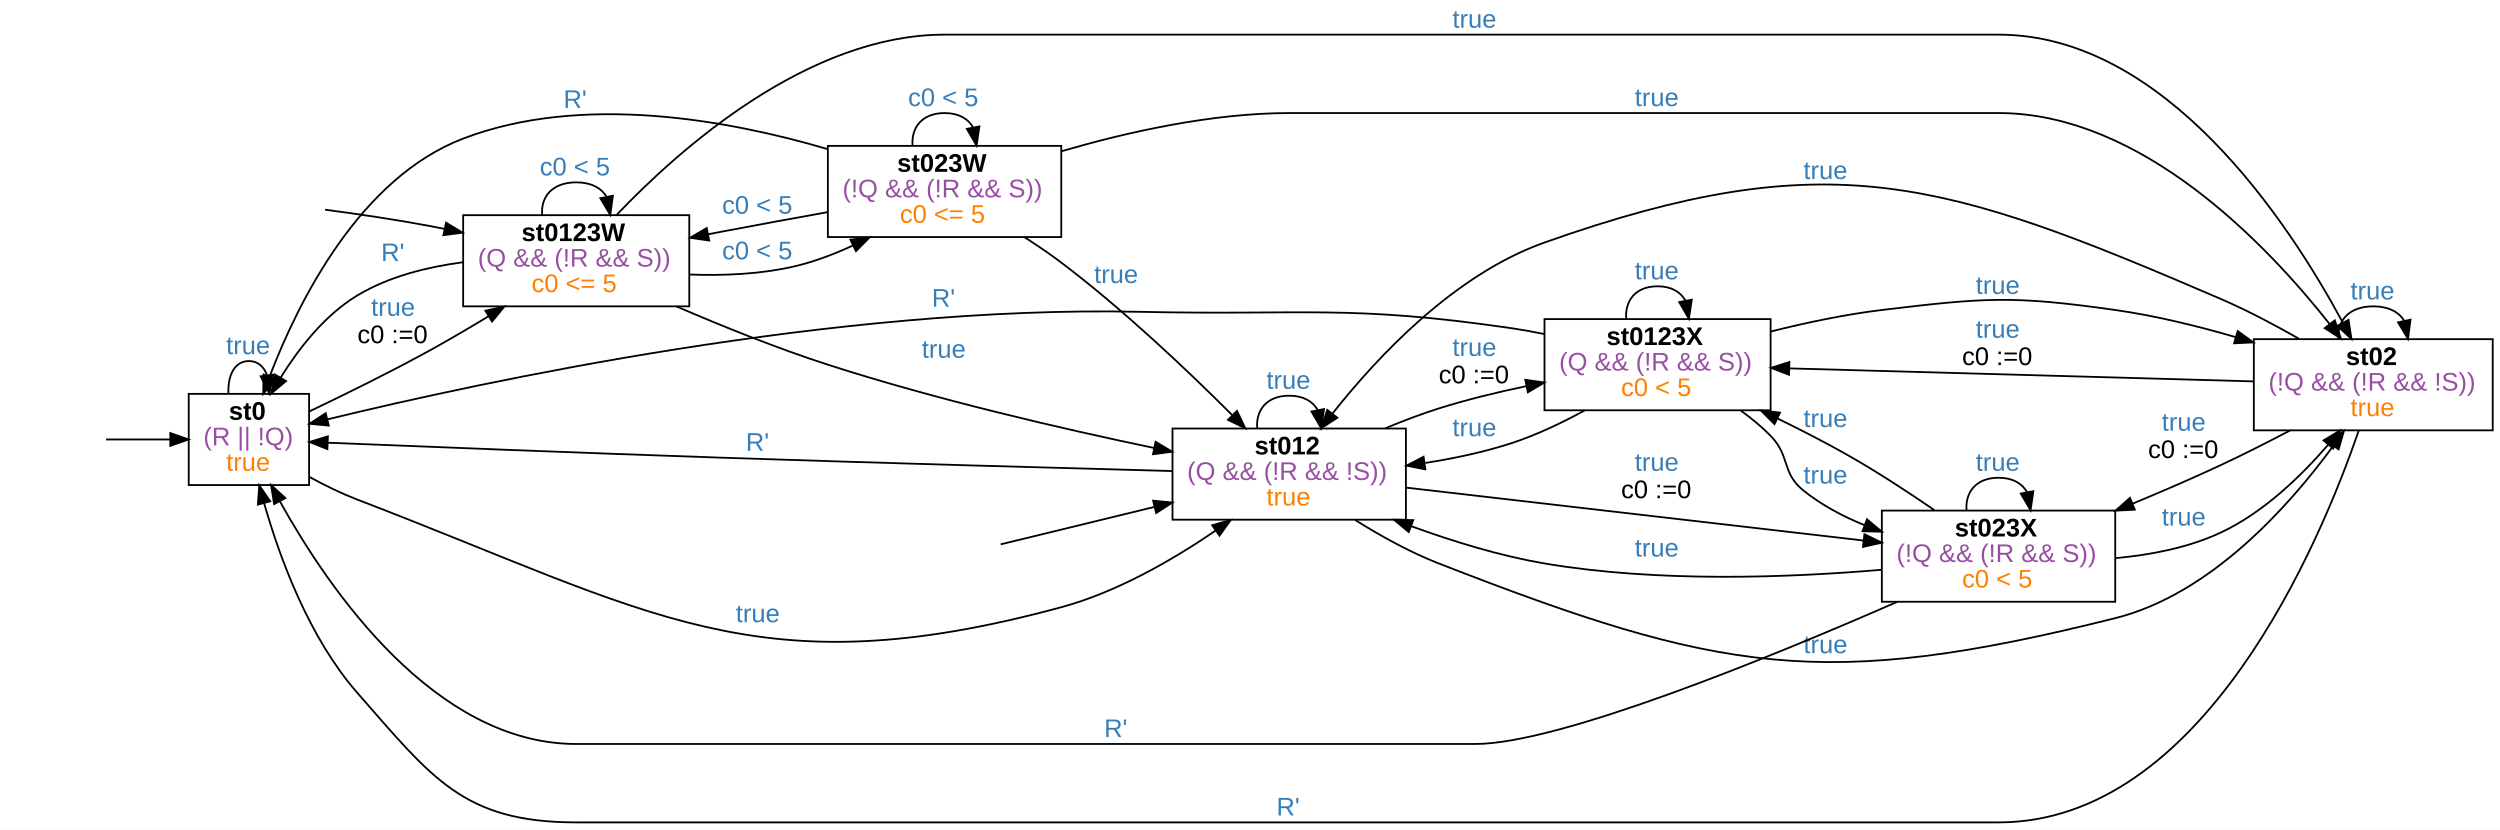
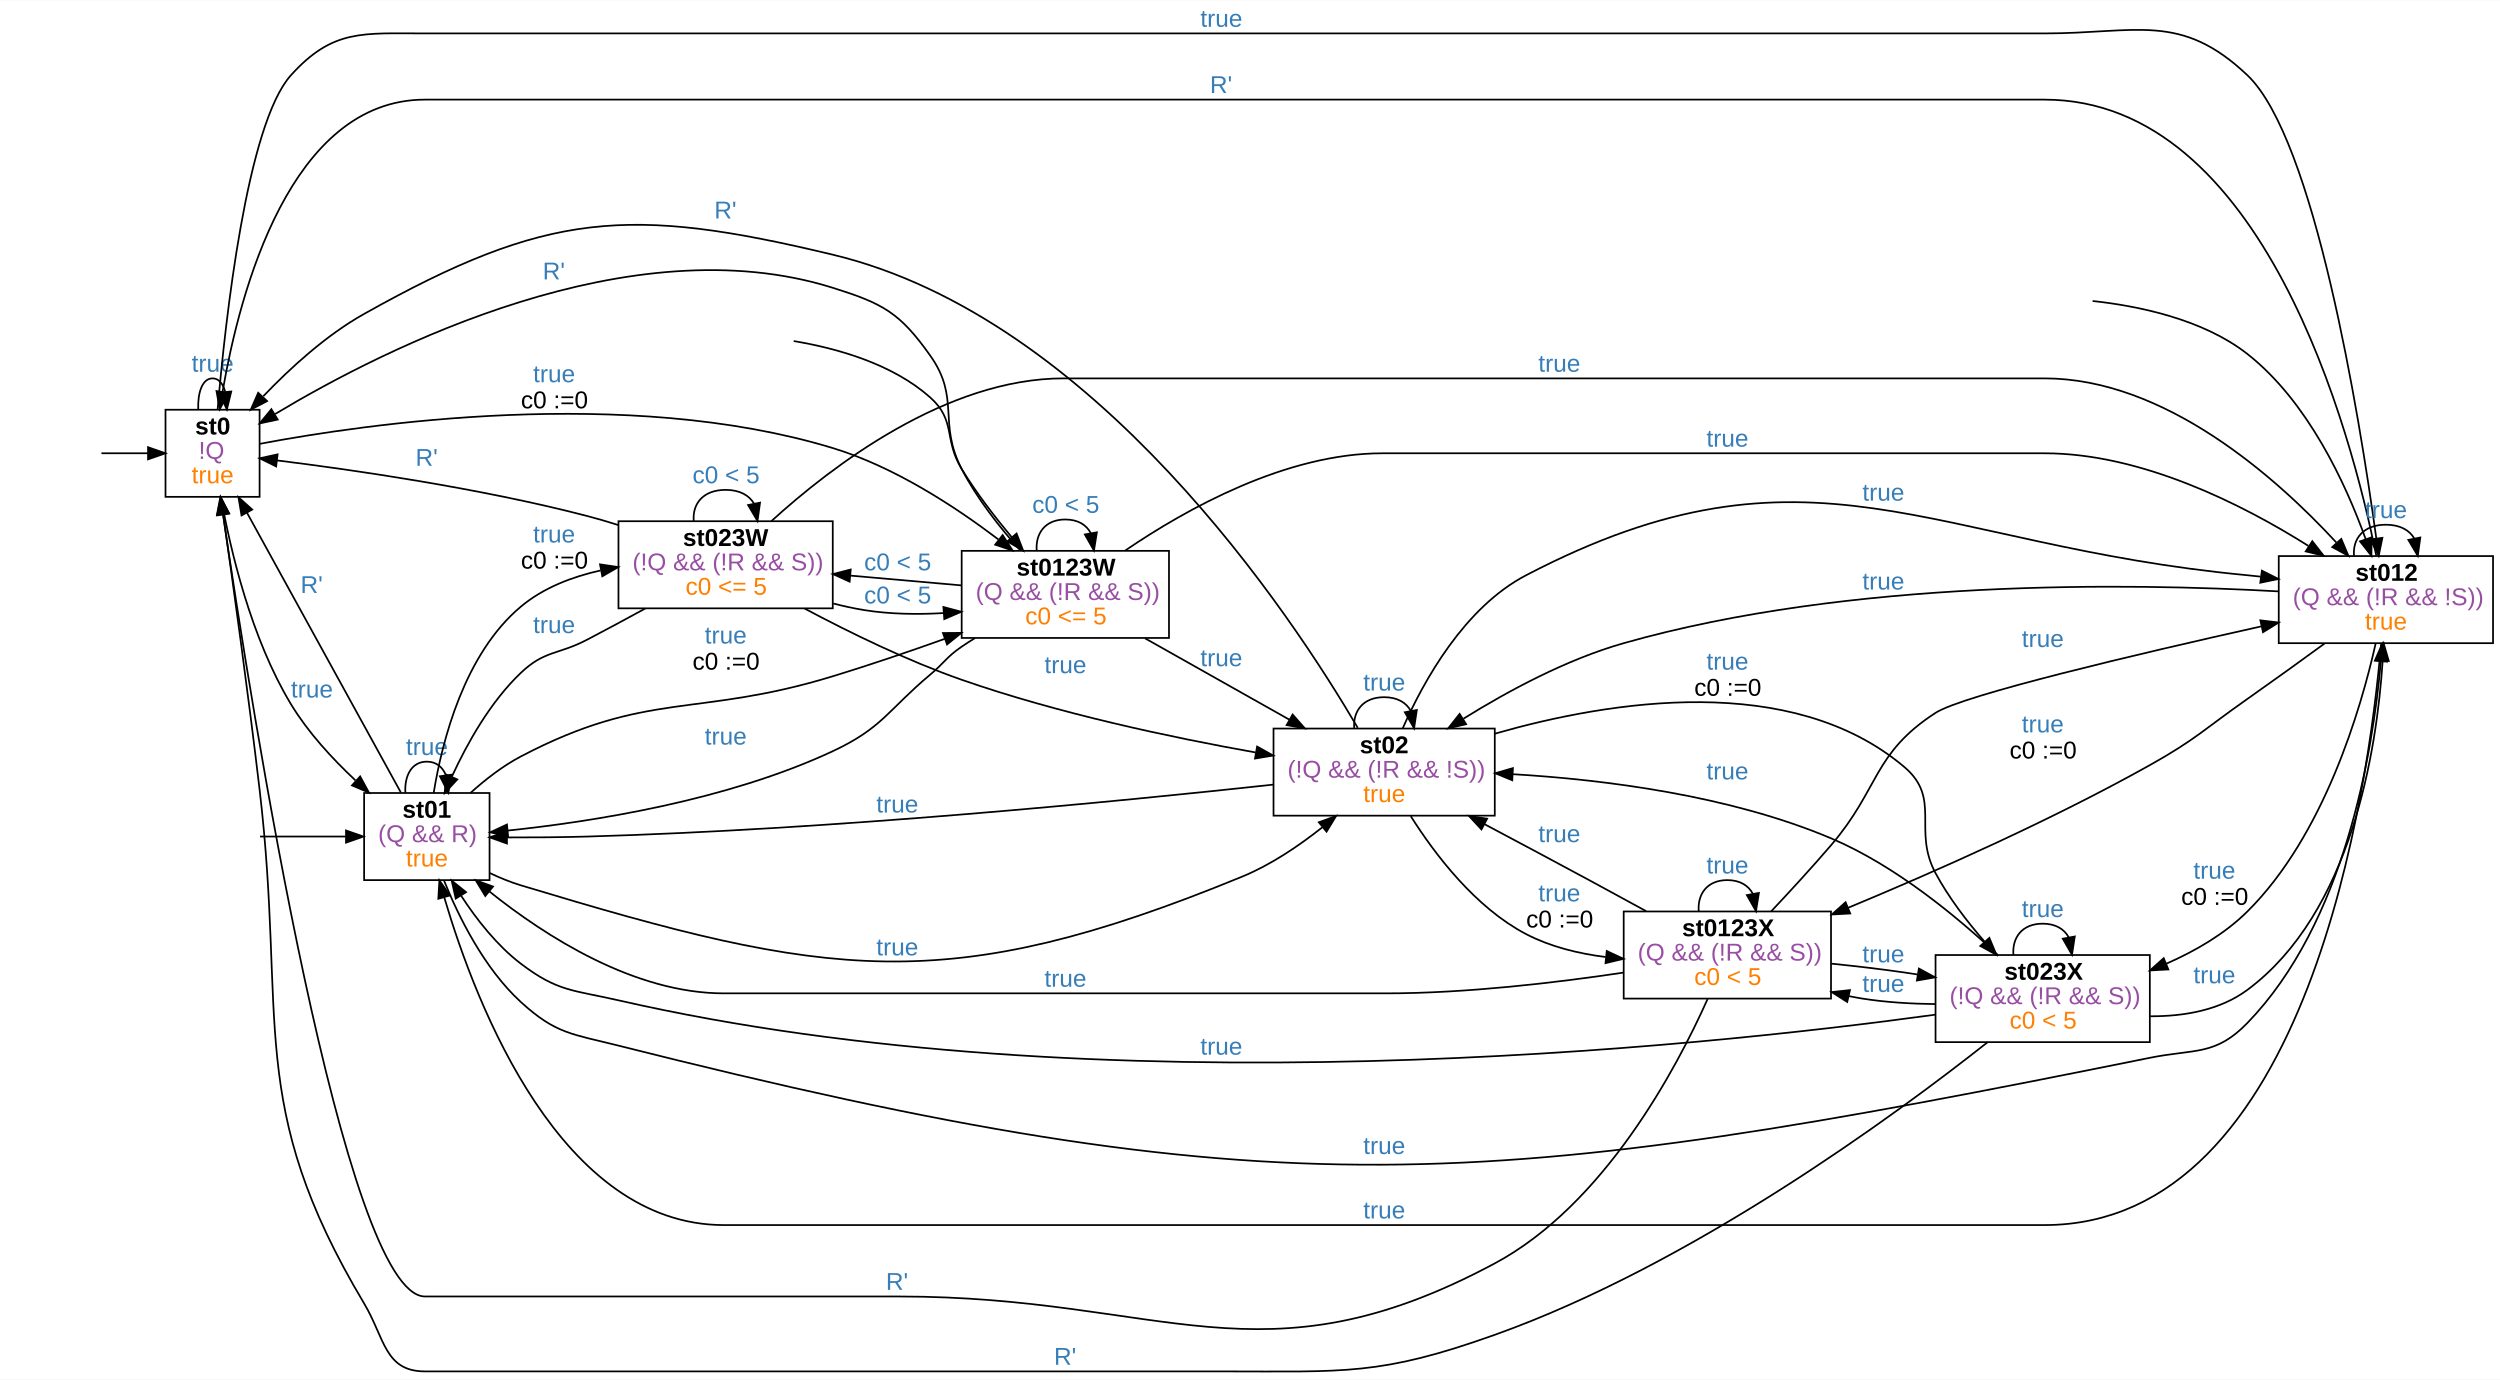
- <svg xmlns="http://www.w3.org/2000/svg" width="1371pt" height="455pt" viewBox="0.00 0.00 1371.00 455.00">
-   <g id="graph0" class="graph" transform="scale(1 1) rotate(0) translate(4 451)">
-     <polygon fill="#ffffff" stroke="transparent" points="-4,4 -4,-451 1367,-451 1367,4 -4,4" />
+ <svg xmlns="http://www.w3.org/2000/svg" width="1435pt" height="792pt" viewBox="0.00 0.00 1435.00 791.63">
+   <g id="graph0" class="graph" transform="scale(1 1) rotate(0) translate(4 787.63)">
+     <polygon fill="white" stroke="transparent" points="-4,4 -4,-787.63 1431,-787.63 1431,4 -4,4" />
    <g id="node2" class="node">
-       <polygon fill="none" stroke="#000000" points="165.5,-235 99.5,-235 99.5,-185 165.5,-185 165.5,-235" />
-       <text text-anchor="start" x="121.5" y="-220.8" font-family="arial" font-weight="bold" font-size="14.00" fill="#000000">st0</text>
-       <text text-anchor="start" x="107.5" y="-206.8" font-family="arial" font-size="14.00" fill="#984ea3">(R || !Q)</text>
-       <text text-anchor="start" x="120" y="-192.8" font-family="arial" font-size="14.00" fill="#ff7f00">true</text>
+       <polygon fill="none" stroke="black" points="145,-552.63 91,-552.63 91,-502.63 145,-502.63 145,-552.63" />
+       <text text-anchor="start" x="108" y="-538.43" font-family="arial" font-weight="bold" font-size="14.00">st0</text>
+       <text text-anchor="start" x="110" y="-524.43" font-family="arial" font-size="14.00" fill="#984ea3">!Q</text>
+       <text text-anchor="start" x="106" y="-510.43" font-family="arial" font-size="14.00" fill="#ff7f00">true</text>
    </g>
    <g id="edge1" class="edge">
-       <path fill="none" stroke="#000000" d="M54.169,-210C64.841,-210 77.356,-210 89.211,-210" />
-       <polygon fill="#000000" stroke="#000000" points="89.397,-213.5 99.397,-210 89.397,-206.5 89.397,-213.5" />
+       <path fill="none" stroke="black" d="M54.22,-527.63C62.55,-527.63 71.91,-527.63 80.82,-527.63" />
+       <polygon fill="black" stroke="black" points="80.97,-531.13 90.97,-527.63 80.97,-524.13 80.97,-531.13" />
+     </g>
+     <g id="edge5" class="edge">
+       <path fill="none" stroke="black" d="M109.78,-552.8C109.42,-562.54 112.16,-570.63 118,-570.63 121.56,-570.63 123.97,-567.62 125.22,-563.08" />
+       <polygon fill="black" stroke="black" points="128.74,-563.1 126.22,-552.8 121.77,-562.42 128.74,-563.1" />
+       <text text-anchor="start" x="106" y="-574.43" font-family="arial" font-size="14.00" fill="#377eb8">true</text>
+     </g>
+     <g id="node4" class="node">
+       <polygon fill="none" stroke="black" points="277,-332.63 205,-332.63 205,-282.63 277,-282.63 277,-332.63" />
+       <text text-anchor="start" x="227" y="-318.43" font-family="arial" font-weight="bold" font-size="14.00">st01</text>
+       <text text-anchor="start" x="213" y="-304.43" font-family="arial" font-size="14.00" fill="#984ea3">(Q &amp;&amp; R)</text>
+       <text text-anchor="start" x="229" y="-290.43" font-family="arial" font-size="14.00" fill="#ff7f00">true</text>
+     </g>
+     <g id="edge6" class="edge">
+       <path fill="none" stroke="black" d="M122.82,-502.4C128.21,-472.37 140.06,-421.54 163,-383.63 172.76,-367.51 186.69,-352.35 200.03,-339.88" />
+       <polygon fill="black" stroke="black" points="202.72,-342.17 207.78,-332.86 198.02,-336.98 202.72,-342.17" />
+       <text text-anchor="start" x="163" y="-387.43" font-family="arial" font-size="14.00" fill="#377eb8">true</text>
+     </g>
+     <g id="node6" class="node">
+       <polygon fill="none" stroke="black" points="1427,-468.63 1304,-468.63 1304,-418.63 1427,-418.63 1427,-468.63" />
+       <text text-anchor="start" x="1348" y="-454.43" font-family="arial" font-weight="bold" font-size="14.00">st012</text>
+       <text text-anchor="start" x="1312" y="-440.43" font-family="arial" font-size="14.00" fill="#984ea3">(Q &amp;&amp; (!R &amp;&amp; !S))</text>
+       <text text-anchor="start" x="1353.5" y="-426.43" font-family="arial" font-size="14.00" fill="#ff7f00">true</text>
+     </g>
+     <g id="edge7" class="edge">
+       <path fill="none" stroke="black" d="M120.92,-552.8C125.31,-603.75 137.69,-716.6 163,-744.63 187.02,-771.24 204.15,-768.63 240,-768.63 240,-768.63 240,-768.63 1169.5,-768.63 1222.37,-768.63 1247.66,-781.03 1286,-744.63 1324.46,-708.11 1350.12,-550.44 1359.97,-479.02" />
+       <polygon fill="black" stroke="black" points="1363.49,-479.11 1361.37,-468.73 1356.56,-478.17 1363.49,-479.11" />
+       <text text-anchor="start" x="685" y="-772.43" font-family="arial" font-size="14.00" fill="#377eb8">true</text>
+     </g>
+     <g id="node8" class="node">
+       <polygon fill="none" stroke="black" points="667,-471.63 548,-471.63 548,-421.63 667,-421.63 667,-471.63" />
+       <text text-anchor="start" x="579.5" y="-457.43" font-family="arial" font-weight="bold" font-size="14.00">st0123W</text>
+       <text text-anchor="start" x="556" y="-443.43" font-family="arial" font-size="14.00" fill="#984ea3">(Q &amp;&amp; (!R &amp;&amp; S))</text>
+       <text text-anchor="start" x="584.5" y="-429.43" font-family="arial" font-size="14.00" fill="#ff7f00">c0 &lt;= 5</text>
+     </g>
+     <g id="edge8" class="edge">
+       <path fill="none" stroke="black" d="M145.15,-533.06C204.98,-544.38 355.77,-566.58 474,-530.63 509.12,-519.95 543.98,-497.24 569.13,-478.12" />
+       <polygon fill="black" stroke="black" points="571.52,-480.69 577.27,-471.79 567.22,-475.16 571.52,-480.69" />
+       <text text-anchor="start" x="302" y="-568.43" font-family="arial" font-size="14.00" fill="#377eb8">true</text>
+       <text text-anchor="start" x="295" y="-553.43" font-family="arial" font-size="14.00">c0 :=0</text>
+     </g>
+     <g id="edge2" class="edge">
+       <path fill="none" stroke="black" d="M145.26,-307.63C159.65,-307.63 177.89,-307.63 194.52,-307.63" />
+       <polygon fill="black" stroke="black" points="194.61,-311.13 204.61,-307.63 194.61,-304.13 194.61,-311.13" />
+     </g>
+     <g id="edge9" class="edge">
+       <path fill="none" stroke="black" d="M226.1,-332.91C204.35,-372.45 162.25,-448.99 137.81,-493.42" />
+       <polygon fill="black" stroke="black" points="134.63,-491.94 132.88,-502.39 140.77,-495.32 134.63,-491.94" />
+       <text text-anchor="start" x="168.5" y="-447.43" font-family="arial" font-size="14.00" fill="#377eb8">R'</text>
+     </g>
+     <g id="edge12" class="edge">
+       <path fill="none" stroke="black" d="M228.67,-332.8C228.13,-342.54 232.23,-350.63 241,-350.63 246.48,-350.63 250.14,-347.47 251.98,-342.72" />
+       <polygon fill="black" stroke="black" points="255.45,-343.19 253.33,-332.8 248.51,-342.24 255.45,-343.19" />
+       <text text-anchor="start" x="229" y="-354.43" font-family="arial" font-size="14.00" fill="#377eb8">true</text>
+     </g>
+     <g id="edge13" class="edge">
+       <path fill="none" stroke="black" d="M250.81,-282.51C259.3,-261.47 273.96,-231.88 295,-212.63 315.11,-194.23 324.57,-194.3 351,-187.63 729.81,-92.07 847.06,-103.24 1230,-180.63 1255.9,-185.86 1267.6,-181.66 1286,-200.63 1341.88,-258.24 1357.98,-355.88 1362.62,-408.14" />
+       <polygon fill="black" stroke="black" points="1359.15,-408.57 1363.43,-418.26 1366.12,-408.01 1359.15,-408.57" />
+       <text text-anchor="start" x="778.5" y="-125.43" font-family="arial" font-size="14.00" fill="#377eb8">true</text>
+     </g>
+     <g id="edge14" class="edge">
+       <path fill="none" stroke="black" d="M266.09,-332.71C274.6,-340.37 284.64,-348.2 295,-353.63 367.74,-391.79 395.44,-375.65 474,-399.63 495.06,-406.06 517.73,-413.79 538.26,-421.11" />
+       <polygon fill="black" stroke="black" points="537.25,-424.47 547.84,-424.55 539.61,-417.88 537.25,-424.47" />
+       <text text-anchor="start" x="400.5" y="-418.43" font-family="arial" font-size="14.00" fill="#377eb8">true</text>
+       <text text-anchor="start" x="393.5" y="-403.43" font-family="arial" font-size="14.00">c0 :=0</text>
+     </g>
+     <g id="node9" class="node">
+       <polygon fill="none" stroke="black" points="854,-369.63 727,-369.63 727,-319.63 854,-319.63 854,-369.63" />
+       <text text-anchor="start" x="776.5" y="-355.43" font-family="arial" font-weight="bold" font-size="14.00">st02</text>
+       <text text-anchor="start" x="735" y="-341.43" font-family="arial" font-size="14.00" fill="#984ea3">(!Q &amp;&amp; (!R &amp;&amp; !S))</text>
+       <text text-anchor="start" x="778.5" y="-327.43" font-family="arial" font-size="14.00" fill="#ff7f00">true</text>
+     </g>
+     <g id="edge10" class="edge">
+       <path fill="none" stroke="black" d="M277.12,-286.7C282.94,-283.93 289.02,-281.44 295,-279.63 471.14,-226.37 538.78,-214.73 709,-284.63 725.42,-291.37 741.52,-302.25 754.95,-312.9" />
+       <polygon fill="black" stroke="black" points="753,-315.83 762.95,-319.47 757.44,-310.42 753,-315.83" />
+       <text text-anchor="start" x="499" y="-239.43" font-family="arial" font-size="14.00" fill="#377eb8">true</text>
+     </g>
+     <g id="node10" class="node">
+       <polygon fill="none" stroke="black" points="474,-488.63 351,-488.63 351,-438.63 474,-438.63 474,-488.63" />
+       <text text-anchor="start" x="388" y="-474.43" font-family="arial" font-weight="bold" font-size="14.00">st023W</text>
+       <text text-anchor="start" x="359" y="-460.43" font-family="arial" font-size="14.00" fill="#984ea3">(!Q &amp;&amp; (!R &amp;&amp; S))</text>
+       <text text-anchor="start" x="389.5" y="-446.43" font-family="arial" font-size="14.00" fill="#ff7f00">c0 &lt;= 5</text>
+     </g>
+     <g id="edge11" class="edge">
+       <path fill="none" stroke="black" d="M244.93,-332.67C249.83,-362.75 262.6,-412.55 295,-439.63 307.86,-450.38 324.27,-456.72 340.7,-460.37" />
+       <polygon fill="black" stroke="black" points="340.41,-463.88 350.89,-462.32 341.72,-457.01 340.41,-463.88" />
+       <text text-anchor="start" x="302" y="-476.43" font-family="arial" font-size="14.00" fill="#377eb8">true</text>
+       <text text-anchor="start" x="295" y="-461.43" font-family="arial" font-size="14.00">c0 :=0</text>
+     </g>
+     <g id="edge3" class="edge">
+       <path fill="none" stroke="black" d="M1197.16,-615.04C1222.63,-612.29 1260.26,-604.83 1286,-584.63 1320.65,-557.43 1342.35,-510.45 1353.94,-478.25" />
+       <polygon fill="black" stroke="black" points="1357.26,-479.37 1357.21,-468.77 1350.64,-477.08 1357.26,-479.37" />
+     </g>
+     <g id="edge21" class="edge">
+       <path fill="none" stroke="black" d="M1359.98,-468.85C1345.82,-538.88 1295.55,-730.63 1169.5,-730.63 240,-730.63 240,-730.63 240,-730.63 162.78,-730.63 133.7,-620.92 123.72,-562.8" />
+       <polygon fill="black" stroke="black" points="127.17,-562.24 122.12,-552.93 120.26,-563.36 127.17,-562.24" />
+       <text text-anchor="start" x="690.5" y="-734.43" font-family="arial" font-size="14.00" fill="#377eb8">R'</text>
+     </g>
+     <g id="edge24" class="edge">
+       <path fill="none" stroke="black" d="M1362.78,-418.38C1355.73,-336.67 1321.64,-84.63 1169.5,-84.63 411.5,-84.63 411.5,-84.63 411.5,-84.63 318.22,-84.63 269.56,-209.83 251.03,-272.61" />
+       <polygon fill="black" stroke="black" points="247.59,-271.91 248.21,-282.48 254.32,-273.83 247.59,-271.91" />
+       <text text-anchor="start" x="778.5" y="-88.43" font-family="arial" font-size="14.00" fill="#377eb8">true</text>
+     </g>
+     <g id="edge25" class="edge">
+       <path fill="none" stroke="black" d="M1347.2,-468.8C1346.38,-478.54 1352.48,-486.63 1365.5,-486.63 1373.63,-486.63 1379.07,-483.47 1381.8,-478.72" />
+       <polygon fill="black" stroke="black" points="1385.26,-479.3 1383.8,-468.8 1378.39,-477.91 1385.26,-479.3" />
+       <text text-anchor="start" x="1353.5" y="-490.43" font-family="arial" font-size="14.00" fill="#377eb8">true</text>
+     </g>
+     <g id="edge22" class="edge">
+       <path fill="none" stroke="black" d="M1303.83,-448.36C1218.23,-453.2 1057.98,-455.53 928,-418.63 895.29,-409.34 861.68,-391.25 835.99,-375.27" />
+       <polygon fill="black" stroke="black" points="837.57,-372.13 827.25,-369.73 833.82,-378.04 837.57,-372.13" />
+       <text text-anchor="start" x="1065" y="-449.43" font-family="arial" font-size="14.00" fill="#377eb8">true</text>
+     </g>
+     <g id="node11" class="node">
+       <polygon fill="none" stroke="black" points="1230,-239.63 1107,-239.63 1107,-189.63 1230,-189.63 1230,-239.63" />
+       <text text-anchor="start" x="1146.5" y="-225.43" font-family="arial" font-weight="bold" font-size="14.00">st023X</text>
+       <text text-anchor="start" x="1115" y="-211.43" font-family="arial" font-size="14.00" fill="#984ea3">(!Q &amp;&amp; (!R &amp;&amp; S))</text>
+       <text text-anchor="start" x="1149.5" y="-197.43" font-family="arial" font-size="14.00" fill="#ff7f00">c0 &lt; 5</text>
+     </g>
+     <g id="edge23" class="edge">
+       <path fill="none" stroke="black" d="M1359.67,-418.62C1351.14,-380.65 1329.96,-308.25 1286,-264.63 1273.01,-251.75 1256.18,-241.96 1239.37,-234.61" />
+       <polygon fill="black" stroke="black" points="1240.63,-231.35 1230.05,-230.78 1237.97,-237.82 1240.63,-231.35" />
+       <text text-anchor="start" x="1255" y="-283.43" font-family="arial" font-size="14.00" fill="#377eb8">true</text>
+       <text text-anchor="start" x="1248" y="-268.43" font-family="arial" font-size="14.00">c0 :=0</text>
+     </g>
+     <g id="node12" class="node">
+       <polygon fill="none" stroke="black" points="1047,-264.63 928,-264.63 928,-214.63 1047,-214.63 1047,-264.63" />
+       <text text-anchor="start" x="961.5" y="-250.43" font-family="arial" font-weight="bold" font-size="14.00">st0123X</text>
+       <text text-anchor="start" x="936" y="-236.43" font-family="arial" font-size="14.00" fill="#984ea3">(Q &amp;&amp; (!R &amp;&amp; S))</text>
+       <text text-anchor="start" x="968.5" y="-222.43" font-family="arial" font-size="14.00" fill="#ff7f00">c0 &lt; 5</text>
+     </g>
+     <g id="edge26" class="edge">
+       <path fill="none" stroke="black" d="M1330.28,-418.42C1316.58,-408.42 1300.61,-396.89 1286,-386.63 1261.38,-369.35 1256.25,-363.31 1230,-348.63 1173.43,-316.98 1105.96,-287.15 1056.74,-266.72" />
+       <polygon fill="black" stroke="black" points="1058.03,-263.47 1047.45,-262.89 1055.36,-269.94 1058.03,-263.47" />
+       <text text-anchor="start" x="1156.5" y="-367.43" font-family="arial" font-size="14.00" fill="#377eb8">true</text>
+       <text text-anchor="start" x="1149.5" y="-352.43" font-family="arial" font-size="14.00">c0 :=0</text>
    </g>
    <g id="edge4" class="edge">
-       <path fill="none" stroke="#000000" d="M121.294,-235.176C120.796,-244.91 124.531,-253 132.5,-253 137.356,-253 140.64,-249.996 142.352,-245.446" />
-       <polygon fill="#000000" stroke="#000000" points="145.869,-245.547 143.706,-235.176 138.929,-244.632 145.869,-245.547" />
-       <text text-anchor="start" x="120" y="-256.8" font-family="arial" font-size="14.00" fill="#377eb8">true</text>
-     </g>
-     <g id="node4" class="node">
-       <polygon fill="none" stroke="#000000" points="767,-216 639,-216 639,-166 767,-166 767,-216" />
-       <text text-anchor="start" x="684" y="-201.8" font-family="arial" font-weight="bold" font-size="14.00" fill="#000000">st012</text>
-       <text text-anchor="start" x="647" y="-187.8" font-family="arial" font-size="14.00" fill="#984ea3">(Q &amp;&amp; (!R &amp;&amp; !S))</text>
-       <text text-anchor="start" x="690.5" y="-173.8" font-family="arial" font-size="14.00" fill="#ff7f00">true</text>
-     </g>
-     <g id="edge5" class="edge">
-       <path fill="none" stroke="#000000" d="M165.686,-189.444C174.055,-184.868 183.175,-180.378 192,-177 354.078,-114.955 410.478,-72.666 578,-118 608.571,-126.273 639.336,-144.092 662.695,-160.053" />
-       <polygon fill="#000000" stroke="#000000" points="660.751,-162.964 670.951,-165.828 664.763,-157.228 660.751,-162.964" />
-       <text text-anchor="start" x="399.5" y="-109.8" font-family="arial" font-size="14.00" fill="#377eb8">true</text>
-     </g>
-     <g id="node6" class="node">
-       <polygon fill="none" stroke="#000000" points="374,-333 250,-333 250,-283 374,-283 374,-333" />
-       <text text-anchor="start" x="282" y="-318.8" font-family="arial" font-weight="bold" font-size="14.00" fill="#000000">st0123W</text>
-       <text text-anchor="start" x="258" y="-304.8" font-family="arial" font-size="14.00" fill="#984ea3">(Q &amp;&amp; (!R &amp;&amp; S))</text>
-       <text text-anchor="start" x="287.5" y="-290.8" font-family="arial" font-size="14.00" fill="#ff7f00">c0 &lt;= 5</text>
-     </g>
-     <g id="edge6" class="edge">
-       <path fill="none" stroke="#000000" d="M165.604,-225.363C185.149,-234.665 210.244,-247.013 232,-259 242.476,-264.772 253.525,-271.264 263.956,-277.589" />
-       <polygon fill="#000000" stroke="#000000" points="262.19,-280.612 272.547,-282.844 265.842,-274.64 262.19,-280.612" />
-       <text text-anchor="start" x="199.5" y="-277.8" font-family="arial" font-size="14.00" fill="#377eb8">true</text>
-       <text text-anchor="start" x="192" y="-262.8" font-family="arial" font-size="14.00" fill="#000000">c0 :=0</text>
-     </g>
-     <g id="edge2" class="edge">
-       <path fill="none" stroke="#000000" d="M544.787,-152.493C567.623,-158.051 599.751,-165.871 629.095,-173.012" />
-       <polygon fill="#000000" stroke="#000000" points="628.378,-176.44 638.922,-175.404 630.033,-169.639 628.378,-176.44" />
-     </g>
-     <g id="edge12" class="edge">
-       <path fill="none" stroke="#000000" d="M638.965,-192.674C576.083,-194.36 477.431,-197.118 392,-200 315.909,-202.567 227.29,-206.099 175.779,-208.205" />
-       <polygon fill="#000000" stroke="#000000" points="175.525,-204.713 165.677,-208.62 175.812,-211.707 175.525,-204.713" />
-       <text text-anchor="start" x="405" y="-203.8" font-family="arial" font-size="14.00" fill="#377eb8">R'</text>
+       <path fill="none" stroke="black" d="M451.59,-592.04C476.51,-587.89 508.36,-578.94 530,-559.63 544.85,-546.38 537.63,-535.62 548,-518.63 556.25,-505.11 566.79,-491.36 576.65,-479.55" />
+       <polygon fill="black" stroke="black" points="579.51,-481.58 583.32,-471.7 574.18,-477.05 579.51,-481.58" />
+     </g>
+     <g id="edge39" class="edge">
+       <path fill="none" stroke="black" d="M581.72,-471.79C570.04,-484.84 556.79,-501.6 548,-518.63 534.26,-545.27 547.33,-559.17 530,-583.63 512.47,-608.38 502.94,-613.55 474,-622.63 357.96,-659.05 217.9,-588.56 153.93,-550.18" />
+       <polygon fill="black" stroke="black" points="155.41,-546.98 145.05,-544.76 151.77,-552.96 155.41,-546.98" />
+       <text text-anchor="start" x="307.5" y="-627.43" font-family="arial" font-size="14.00" fill="#377eb8">R'</text>
+     </g>
+     <g id="edge42" class="edge">
+       <path fill="none" stroke="black" d="M555.62,-421.55C553,-419.95 550.45,-418.31 548,-416.63 539.17,-410.58 538.21,-407.49 530,-400.63 505.72,-380.33 502.68,-370.03 474,-356.63 413.19,-328.22 335.74,-316.12 287.51,-311.08" />
+       <polygon fill="black" stroke="black" points="287.67,-307.58 277.38,-310.08 286.99,-314.55 287.67,-307.58" />
+       <text text-anchor="start" x="400.5" y="-360.43" font-family="arial" font-size="14.00" fill="#377eb8">true</text>
+     </g>
+     <g id="edge43" class="edge">
+       <path fill="none" stroke="black" d="M641.88,-471.81C676.77,-495.59 734.07,-527.63 789.5,-527.63 789.5,-527.63 789.5,-527.63 1169.5,-527.63 1225.13,-527.63 1282.93,-498.44 1321.01,-474.48" />
+       <polygon fill="black" stroke="black" points="1323.27,-477.19 1329.78,-468.83 1319.48,-471.3 1323.27,-477.19" />
+       <text text-anchor="start" x="975.5" y="-531.43" font-family="arial" font-size="14.00" fill="#377eb8">true</text>
+     </g>
+     <g id="edge44" class="edge">
+       <path fill="none" stroke="black" d="M591.06,-471.8C590.33,-481.54 595.81,-489.63 607.5,-489.63 614.8,-489.63 619.68,-486.47 622.14,-481.72" />
+       <polygon fill="black" stroke="black" points="625.6,-482.27 623.94,-471.8 618.71,-481.02 625.6,-482.27" />
+       <text text-anchor="start" x="588.5" y="-493.43" font-family="arial" font-size="14.00" fill="#377eb8">c0 &lt; 5</text>
+     </g>
+     <g id="edge40" class="edge">
+       <path fill="none" stroke="black" d="M653.24,-421.42C678.35,-407.26 709.85,-389.52 736.23,-374.65" />
+       <polygon fill="black" stroke="black" points="737.97,-377.69 744.96,-369.73 734.53,-371.59 737.97,-377.69" />
+       <text text-anchor="start" x="685" y="-405.43" font-family="arial" font-size="14.00" fill="#377eb8">true</text>
+     </g>
+     <g id="edge41" class="edge">
+       <path fill="none" stroke="black" d="M547.83,-451.8C527.75,-453.57 505.07,-455.56 484.15,-457.41" />
+       <polygon fill="black" stroke="black" points="483.69,-453.93 474.04,-458.3 484.31,-460.91 483.69,-453.93" />
+       <text text-anchor="start" x="492" y="-460.43" font-family="arial" font-size="14.00" fill="#377eb8">c0 &lt; 5</text>
    </g>
    <g id="edge15" class="edge">
-       <path fill="none" stroke="#000000" d="M685.444,-216.176C684.664,-225.91 690.516,-234 703,-234 710.803,-234 716.015,-230.84 718.636,-226.093" />
-       <polygon fill="#000000" stroke="#000000" points="722.091,-226.659 720.556,-216.176 715.219,-225.328 722.091,-226.659" />
-       <text text-anchor="start" x="690.5" y="-237.8" font-family="arial" font-size="14.00" fill="#377eb8">true</text>
-     </g>
-     <g id="node7" class="node">
-       <polygon fill="none" stroke="#000000" points="1363,-265 1232,-265 1232,-215 1363,-215 1363,-265" />
-       <text text-anchor="start" x="1282.5" y="-250.8" font-family="arial" font-weight="bold" font-size="14.00" fill="#000000">st02</text>
-       <text text-anchor="start" x="1240" y="-236.8" font-family="arial" font-size="14.00" fill="#984ea3">(!Q &amp;&amp; (!R &amp;&amp; !S))</text>
-       <text text-anchor="start" x="1285" y="-222.8" font-family="arial" font-size="14.00" fill="#ff7f00">true</text>
-     </g>
-     <g id="edge13" class="edge">
-       <path fill="none" stroke="#000000" d="M739.207,-165.801C753.017,-157.163 769.237,-148.138 785,-142 939.153,-81.975 995.53,-71.806 1156,-112 1208.062,-125.04 1250.904,-172.846 1275.342,-206.187" />
-       <polygon fill="#000000" stroke="#000000" points="1272.789,-208.636 1281.446,-214.744 1278.488,-204.571 1272.789,-208.636" />
-       <text text-anchor="start" x="985" y="-92.8" font-family="arial" font-size="14.00" fill="#377eb8">true</text>
-     </g>
-     <g id="node8" class="node">
-       <polygon fill="none" stroke="#000000" points="1156,-171 1028,-171 1028,-121 1156,-121 1156,-171" />
-       <text text-anchor="start" x="1068" y="-156.8" font-family="arial" font-weight="bold" font-size="14.00" fill="#000000">st023X</text>
-       <text text-anchor="start" x="1036" y="-142.8" font-family="arial" font-size="14.00" fill="#984ea3">(!Q &amp;&amp; (!R &amp;&amp; S))</text>
-       <text text-anchor="start" x="1072" y="-128.8" font-family="arial" font-size="14.00" fill="#ff7f00">c0 &lt; 5</text>
-     </g>
-     <g id="edge14" class="edge">
-       <path fill="none" stroke="#000000" d="M767.235,-183.569C836.176,-175.594 945.527,-162.944 1018.017,-154.559" />
-       <polygon fill="#000000" stroke="#000000" points="1018.461,-158.03 1027.993,-153.404 1017.657,-151.077 1018.461,-158.03" />
-       <text text-anchor="start" x="892.5" y="-192.8" font-family="arial" font-size="14.00" fill="#377eb8">true</text>
-       <text text-anchor="start" x="885" y="-177.8" font-family="arial" font-size="14.00" fill="#000000">c0 :=0</text>
-     </g>
-     <g id="node9" class="node">
-       <polygon fill="none" stroke="#000000" points="967,-276 843,-276 843,-226 967,-226 967,-276" />
-       <text text-anchor="start" x="877" y="-261.8" font-family="arial" font-weight="bold" font-size="14.00" fill="#000000">st0123X</text>
-       <text text-anchor="start" x="851" y="-247.8" font-family="arial" font-size="14.00" fill="#984ea3">(Q &amp;&amp; (!R &amp;&amp; S))</text>
-       <text text-anchor="start" x="885" y="-233.8" font-family="arial" font-size="14.00" fill="#ff7f00">c0 &lt; 5</text>
+       <path fill="none" stroke="black" d="M775.34,-370.06C737.16,-435.2 624.69,-605.49 474,-641.63 356.82,-669.73 310.11,-666.56 205,-607.63 183.29,-595.46 162.74,-576.71 147.17,-560.43" />
+       <polygon fill="black" stroke="black" points="149.32,-557.6 139.95,-552.67 144.2,-562.37 149.32,-557.6" />
+       <text text-anchor="start" x="406" y="-662.43" font-family="arial" font-size="14.00" fill="#377eb8">R'</text>
+     </g>
+     <g id="edge18" class="edge">
+       <path fill="none" stroke="black" d="M726.85,-337.45C638.98,-327.87 474.08,-311.63 333,-307.63 318.13,-307.21 301.89,-307.1 287.3,-307.12" />
+       <polygon fill="black" stroke="black" points="286.99,-303.62 277.01,-307.17 287.02,-310.62 286.99,-303.62" />
+       <text text-anchor="start" x="499" y="-321.43" font-family="arial" font-size="14.00" fill="#377eb8">true</text>
+     </g>
+     <g id="edge19" class="edge">
+       <path fill="none" stroke="black" d="M801.21,-369.85C813.23,-397.11 836.55,-439.13 872,-457.63 1035.11,-542.77 1102.8,-474.78 1286,-457.63 1288.53,-457.39 1291.11,-457.12 1293.7,-456.81" />
+       <polygon fill="black" stroke="black" points="1294.32,-460.26 1303.78,-455.49 1293.41,-453.32 1294.32,-460.26" />
+       <text text-anchor="start" x="1065" y="-500.43" font-family="arial" font-size="14.00" fill="#377eb8">true</text>
    </g>
    <g id="edge16" class="edge">
-       <path fill="none" stroke="#000000" d="M755.73,-216.139C765.332,-220.143 775.362,-223.96 785,-227 800.353,-231.843 817.131,-235.921 833.144,-239.264" />
-       <polygon fill="#000000" stroke="#000000" points="832.503,-242.705 842.997,-241.25 833.886,-235.843 832.503,-242.705" />
-       <text text-anchor="start" x="792.5" y="-255.8" font-family="arial" font-size="14.00" fill="#377eb8">true</text>
-       <text text-anchor="start" x="785" y="-240.8" font-family="arial" font-size="14.00" fill="#000000">c0 :=0</text>
-     </g>
-     <g id="edge3" class="edge">
-       <path fill="none" stroke="#000000" d="M174.276,-336.005C192.121,-333.643 213.144,-330.558 232,-327 234.516,-326.525 237.073,-326.024 239.651,-325.502" />
-       <polygon fill="#000000" stroke="#000000" points="240.601,-328.878 249.669,-323.398 239.163,-322.028 240.601,-328.878" />
+       <path fill="none" stroke="black" d="M773.32,-369.8C772.55,-379.54 778.28,-387.63 790.5,-387.63 798.14,-387.63 803.24,-384.47 805.8,-379.72" />
+       <polygon fill="black" stroke="black" points="809.26,-380.28 807.68,-369.8 802.38,-378.98 809.26,-380.28" />
+       <text text-anchor="start" x="778.5" y="-391.43" font-family="arial" font-size="14.00" fill="#377eb8">true</text>
+     </g>
+     <g id="edge17" class="edge">
+       <path fill="none" stroke="black" d="M854.07,-366.69C920.38,-385.68 1024.27,-402.28 1089,-347.63 1110.6,-329.39 1093.63,-311.53 1107,-286.63 1114.47,-272.72 1124.93,-259.05 1135.05,-247.42" />
+       <polygon fill="black" stroke="black" points="1137.89,-249.49 1141.96,-239.71 1132.68,-244.82 1137.89,-249.49" />
+       <text text-anchor="start" x="975.5" y="-403.43" font-family="arial" font-size="14.00" fill="#377eb8">true</text>
+       <text text-anchor="start" x="968.5" y="-388.43" font-family="arial" font-size="14.00">c0 :=0</text>
+     </g>
+     <g id="edge20" class="edge">
+       <path fill="none" stroke="black" d="M805.77,-319.35C819.64,-297.41 842.84,-266.84 872,-251.63 885.88,-244.39 901.99,-240.45 917.66,-238.48" />
+       <polygon fill="black" stroke="black" points="918.27,-241.94 927.87,-237.45 917.57,-234.97 918.27,-241.94" />
+       <text text-anchor="start" x="879" y="-270.43" font-family="arial" font-size="14.00" fill="#377eb8">true</text>
+       <text text-anchor="start" x="872" y="-255.43" font-family="arial" font-size="14.00">c0 :=0</text>
    </g>
    <g id="edge27" class="edge">
-       <path fill="none" stroke="#000000" d="M249.999,-307.196C230.349,-304.655 209.266,-299.377 192,-289 174.243,-278.328 160.007,-260.167 149.918,-243.947" />
-       <polygon fill="#000000" stroke="#000000" points="152.846,-242.022 144.743,-235.195 146.82,-245.585 152.846,-242.022" />
-       <text text-anchor="start" x="205" y="-307.8" font-family="arial" font-size="14.00" fill="#377eb8">R'</text>
+       <path fill="none" stroke="black" d="M350.97,-486.41C344.95,-488.32 338.88,-490.1 333,-491.63 271.36,-507.67 197.8,-518.23 154.95,-523.54" />
+       <polygon fill="black" stroke="black" points="154.51,-520.07 145,-524.75 155.35,-527.02 154.51,-520.07" />
+       <text text-anchor="start" x="234.5" y="-520.43" font-family="arial" font-size="14.00" fill="#377eb8">R'</text>
    </g>
    <g id="edge30" class="edge">
-       <path fill="none" stroke="#000000" d="M366.98,-282.937C391.971,-272.159 422.125,-259.999 450,-251 509.202,-231.887 577.983,-215.964 628.873,-205.336" />
-       <polygon fill="#000000" stroke="#000000" points="629.721,-208.735 638.804,-203.281 628.302,-201.88 629.721,-208.735" />
-       <text text-anchor="start" x="501.5" y="-254.8" font-family="arial" font-size="14.00" fill="#377eb8">true</text>
+       <path fill="none" stroke="black" d="M366.41,-438.55C355.51,-432.6 343.88,-426.32 333,-420.63 316.27,-411.87 308.68,-414.64 295,-401.63 277.58,-385.06 264.31,-361.48 255.4,-342.09" />
+       <polygon fill="black" stroke="black" points="258.49,-340.41 251.26,-332.67 252.08,-343.23 258.49,-340.41" />
+       <text text-anchor="start" x="302" y="-424.43" font-family="arial" font-size="14.00" fill="#377eb8">true</text>
    </g>
    <g id="edge31" class="edge">
-       <path fill="none" stroke="#000000" d="M293.323,-333.176C292.493,-342.909 298.719,-351 312,-351 320.301,-351 325.845,-347.84 328.634,-343.093" />
-       <polygon fill="#000000" stroke="#000000" points="332.087,-343.676 330.677,-333.176 325.231,-342.264 332.087,-343.676" />
-       <text text-anchor="start" x="292" y="-354.8" font-family="arial" font-size="14.00" fill="#377eb8">c0 &lt; 5</text>
+       <path fill="none" stroke="black" d="M438.8,-488.72C473.51,-520.34 539.26,-570.63 606.5,-570.63 606.5,-570.63 606.5,-570.63 1169.5,-570.63 1238.52,-570.63 1302.27,-514.06 1337.04,-476.44" />
+       <polygon fill="black" stroke="black" points="1339.9,-478.49 1344.01,-468.72 1334.71,-473.79 1339.9,-478.49" />
+       <text text-anchor="start" x="879" y="-574.43" font-family="arial" font-size="14.00" fill="#377eb8">true</text>
+     </g>
+     <g id="edge32" class="edge">
+       <path fill="none" stroke="black" d="M474.31,-441.4C480.23,-439.87 486.19,-438.57 492,-437.63 506.63,-435.27 522.43,-435.04 537.47,-435.9" />
+       <polygon fill="black" stroke="black" points="537.51,-439.41 547.74,-436.66 538.02,-432.43 537.51,-439.41" />
+       <text text-anchor="start" x="492" y="-441.43" font-family="arial" font-size="14.00" fill="#377eb8">c0 &lt; 5</text>
    </g>
    <g id="edge28" class="edge">
-       <path fill="none" stroke="#000000" d="M334.104,-333.093C368.605,-369.326 439.107,-432 514,-432 514,-432 514,-432 1092,-432 1183.388,-432 1250.995,-329.363 1280.742,-274.174" />
-       <polygon fill="#000000" stroke="#000000" points="1283.957,-275.579 1285.522,-265.101 1277.764,-272.317 1283.957,-275.579" />
-       <text text-anchor="start" x="792.5" y="-435.8" font-family="arial" font-size="14.00" fill="#377eb8">true</text>
-     </g>
-     <g id="node10" class="node">
-       <polygon fill="none" stroke="#000000" points="578,-371 450,-371 450,-321 578,-321 578,-371" />
-       <text text-anchor="start" x="488" y="-356.8" font-family="arial" font-weight="bold" font-size="14.00" fill="#000000">st023W</text>
-       <text text-anchor="start" x="458" y="-342.8" font-family="arial" font-size="14.00" fill="#984ea3">(!Q &amp;&amp; (!R &amp;&amp; S))</text>
-       <text text-anchor="start" x="489.5" y="-328.8" font-family="arial" font-size="14.00" fill="#ff7f00">c0 &lt;= 5</text>
+       <path fill="none" stroke="black" d="M457.78,-438.54C483.47,-424.85 516.82,-408.52 548,-397.63 603.23,-378.33 668.11,-364.56 716.71,-355.9" />
+       <polygon fill="black" stroke="black" points="717.58,-359.3 726.82,-354.13 716.37,-352.4 717.58,-359.3" />
+       <text text-anchor="start" x="595.5" y="-401.43" font-family="arial" font-size="14.00" fill="#377eb8">true</text>
    </g>
    <g id="edge29" class="edge">
-       <path fill="none" stroke="#000000" d="M374.289,-300.438C393.045,-299.762 413.543,-300.643 432,-305 442.674,-307.52 453.543,-311.654 463.728,-316.35" />
-       <polygon fill="#000000" stroke="#000000" points="462.341,-319.567 472.865,-320.791 465.401,-313.271 462.341,-319.567" />
-       <text text-anchor="start" x="392" y="-308.8" font-family="arial" font-size="14.00" fill="#377eb8">c0 &lt; 5</text>
-     </g>
-     <g id="edge7" class="edge">
-       <path fill="none" stroke="#000000" d="M1289.516,-214.769C1268.268,-153.15 1204.177,0 1092,0 312,0 312,0 312,0 250.031,0 232.885,-24.431 192,-71 165.549,-101.129 149.481,-144.784 140.822,-175.102" />
-       <polygon fill="#000000" stroke="#000000" points="137.423,-174.264 138.165,-184.833 144.175,-176.108 137.423,-174.264" />
-       <text text-anchor="start" x="696" y="-3.8" font-family="arial" font-size="14.00" fill="#377eb8">R'</text>
-     </g>
-     <g id="edge10" class="edge">
-       <path fill="none" stroke="#000000" d="M1256.759,-265.21C1243.434,-272.833 1228.361,-280.813 1214,-287 1062.04,-352.469 998.963,-373.259 843,-318 793.735,-300.545 751.582,-255.653 726.759,-224.219" />
-       <polygon fill="#000000" stroke="#000000" points="729.408,-221.922 720.527,-216.143 723.866,-226.198 729.408,-221.922" />
-       <text text-anchor="start" x="985" y="-352.8" font-family="arial" font-size="14.00" fill="#377eb8">true</text>
-     </g>
-     <g id="edge8" class="edge">
-       <path fill="none" stroke="#000000" d="M1278.45,-265.176C1277.603,-274.909 1283.953,-283 1297.5,-283 1305.967,-283 1311.622,-279.84 1314.467,-275.093" />
-       <polygon fill="#000000" stroke="#000000" points="1317.919,-275.682 1316.55,-265.176 1311.069,-274.242 1317.919,-275.682" />
-       <text text-anchor="start" x="1285" y="-286.8" font-family="arial" font-size="14.00" fill="#377eb8">true</text>
-     </g>
-     <g id="edge9" class="edge">
-       <path fill="none" stroke="#000000" d="M1251.959,-214.991C1239.748,-208.565 1226.471,-201.825 1214,-196 1198.483,-188.752 1181.616,-181.471 1165.513,-174.794" />
-       <polygon fill="#000000" stroke="#000000" points="1166.716,-171.504 1156.136,-170.937 1164.053,-177.978 1166.716,-171.504" />
-       <text text-anchor="start" x="1181.5" y="-214.8" font-family="arial" font-size="14.00" fill="#377eb8">true</text>
-       <text text-anchor="start" x="1174" y="-199.8" font-family="arial" font-size="14.00" fill="#000000">c0 :=0</text>
-     </g>
-     <g id="edge11" class="edge">
-       <path fill="none" stroke="#000000" d="M1231.669,-241.845C1161.267,-243.818 1049.952,-246.938 977.195,-248.977" />
-       <polygon fill="#000000" stroke="#000000" points="977.091,-245.478 967.193,-249.257 977.287,-252.475 977.091,-245.478" />
-       <text text-anchor="start" x="1079.5" y="-265.8" font-family="arial" font-size="14.00" fill="#377eb8">true</text>
-       <text text-anchor="start" x="1072" y="-250.8" font-family="arial" font-size="14.00" fill="#000000">c0 :=0</text>
-     </g>
-     <g id="edge22" class="edge">
-       <path fill="none" stroke="#000000" d="M1036.401,-120.935C966.758,-90.447 850.99,-43 805,-43 312,-43 312,-43 312,-43 234.624,-43 176.627,-127.207 149.502,-176.031" />
-       <polygon fill="#000000" stroke="#000000" points="146.33,-174.538 144.645,-184.998 152.486,-177.872 146.33,-174.538" />
-       <text text-anchor="start" x="601.5" y="-46.8" font-family="arial" font-size="14.00" fill="#377eb8">R'</text>
-     </g>
-     <g id="edge25" class="edge">
-       <path fill="none" stroke="#000000" d="M1027.798,-138.539C977.221,-134.203 905.124,-131.442 843,-142 818.565,-146.153 792.713,-154.109 769.965,-162.422" />
-       <polygon fill="#000000" stroke="#000000" points="768.557,-159.213 760.419,-165.997 771.011,-165.768 768.557,-159.213" />
-       <text text-anchor="start" x="892.5" y="-145.8" font-family="arial" font-size="14.00" fill="#377eb8">true</text>
-     </g>
-     <g id="edge23" class="edge">
-       <path fill="none" stroke="#000000" d="M1156.208,-144.933C1175.508,-146.668 1196.255,-150.685 1214,-159 1237.155,-169.85 1257.831,-189.78 1272.815,-207.155" />
-       <polygon fill="#000000" stroke="#000000" points="1270.196,-209.478 1279.288,-214.917 1275.571,-204.995 1270.196,-209.478" />
-       <text text-anchor="start" x="1181.5" y="-162.8" font-family="arial" font-size="14.00" fill="#377eb8">true</text>
-     </g>
-     <g id="edge24" class="edge">
-       <path fill="none" stroke="#000000" d="M1074.444,-171.176C1073.664,-180.91 1079.516,-189 1092,-189 1099.803,-189 1105.015,-185.84 1107.636,-181.093" />
-       <polygon fill="#000000" stroke="#000000" points="1111.091,-181.659 1109.556,-171.176 1104.219,-180.328 1111.091,-181.659" />
-       <text text-anchor="start" x="1079.5" y="-192.8" font-family="arial" font-size="14.00" fill="#377eb8">true</text>
-     </g>
-     <g id="edge26" class="edge">
-       <path fill="none" stroke="#000000" d="M1056.797,-171.26C1042.563,-181.034 1025.79,-192.009 1010,-201 997.526,-208.103 983.883,-215.116 970.681,-221.543" />
-       <polygon fill="#000000" stroke="#000000" points="969.129,-218.406 961.632,-225.892 972.161,-224.715 969.129,-218.406" />
-       <text text-anchor="start" x="985" y="-216.8" font-family="arial" font-size="14.00" fill="#377eb8">true</text>
-     </g>
-     <g id="edge32" class="edge">
-       <path fill="none" stroke="#000000" d="M842.79,-267.836C836.808,-269.067 830.808,-270.155 825,-271 735.191,-284.072 711.733,-278 621,-280 454.942,-283.661 260.239,-241.632 175.511,-221.015" />
-       <polygon fill="#000000" stroke="#000000" points="176.28,-217.6 165.733,-218.612 174.609,-224.398 176.28,-217.6" />
-       <text text-anchor="start" x="507" y="-282.8" font-family="arial" font-size="14.00" fill="#377eb8">R'</text>
+       <path fill="none" stroke="black" d="M394.2,-488.8C393.38,-498.54 399.48,-506.63 412.5,-506.63 420.63,-506.63 426.07,-503.47 428.8,-498.72" />
+       <polygon fill="black" stroke="black" points="432.26,-499.3 430.8,-488.8 425.39,-497.91 432.26,-499.3" />
+       <text text-anchor="start" x="393.5" y="-510.43" font-family="arial" font-size="14.00" fill="#377eb8">c0 &lt; 5</text>
+     </g>
+     <g id="edge33" class="edge">
+       <path fill="none" stroke="black" d="M1136.85,-189.56C1083.19,-147.17 967.17,-62.02 854,-21.63 788.11,1.89 767.96,-0.63 698,-0.63 240,-0.63 240,-0.63 240,-0.63 216.71,-0.63 216.93,-19.63 205,-39.63 136.44,-154.52 160.66,-201.75 145,-334.63 138.51,-389.72 129.66,-453.47 124.14,-492.15" />
+       <polygon fill="black" stroke="black" points="120.63,-491.98 122.67,-502.37 127.56,-492.97 120.63,-491.98" />
+       <text text-anchor="start" x="601" y="-4.43" font-family="arial" font-size="14.00" fill="#377eb8">R'</text>
+     </g>
+     <g id="edge36" class="edge">
+       <path fill="none" stroke="black" d="M1106.8,-205.39C969.83,-186.53 627.19,-150.43 351,-213.63 325.09,-219.56 316.15,-218.53 295,-234.63 281.3,-245.06 269.6,-259.99 260.7,-273.64" />
+       <polygon fill="black" stroke="black" points="257.58,-272.02 255.26,-282.36 263.52,-275.72 257.58,-272.02" />
+       <text text-anchor="start" x="685" y="-182.43" font-family="arial" font-size="14.00" fill="#377eb8">true</text>
+     </g>
+     <g id="edge37" class="edge">
+       <path fill="none" stroke="black" d="M1230.25,-204.48C1249.68,-204.38 1270.23,-207.93 1286,-219.63 1345.78,-263.98 1360.28,-357.28 1363.64,-408.36" />
+       <polygon fill="black" stroke="black" points="1360.16,-408.8 1364.2,-418.59 1367.15,-408.41 1360.16,-408.8" />
+       <text text-anchor="start" x="1255" y="-223.43" font-family="arial" font-size="14.00" fill="#377eb8">true</text>
+     </g>
+     <g id="edge34" class="edge">
+       <path fill="none" stroke="black" d="M1142.69,-239.71C1119.89,-261.15 1084.09,-290.95 1047,-306.63 988.72,-331.26 917.07,-340.28 864.49,-343.42" />
+       <polygon fill="black" stroke="black" points="864.04,-339.94 854.24,-343.97 864.41,-346.93 864.04,-339.94" />
+       <text text-anchor="start" x="975.5" y="-340.43" font-family="arial" font-size="14.00" fill="#377eb8">true</text>
    </g>
    <g id="edge35" class="edge">
-       <path fill="none" stroke="#000000" d="M865.137,-225.992C852.691,-219.179 838.639,-212.457 825,-208 809.993,-203.096 793.495,-199.607 777.614,-197.124" />
-       <polygon fill="#000000" stroke="#000000" points="777.686,-193.598 767.289,-195.633 776.686,-200.526 777.686,-193.598" />
-       <text text-anchor="start" x="792.5" y="-211.8" font-family="arial" font-size="14.00" fill="#377eb8">true</text>
-     </g>
-     <g id="edge33" class="edge">
-       <path fill="none" stroke="#000000" d="M967.042,-269.19C986.39,-274.034 1007.923,-278.587 1028,-281 1084.482,-287.789 1099.676,-288.996 1156,-281 1177.751,-277.912 1200.836,-272.281 1221.911,-266.16" />
-       <polygon fill="#000000" stroke="#000000" points="1223.177,-269.435 1231.76,-263.223 1221.177,-262.727 1223.177,-269.435" />
-       <text text-anchor="start" x="1079.5" y="-289.8" font-family="arial" font-size="14.00" fill="#377eb8">true</text>
-     </g>
-     <g id="edge34" class="edge">
-       <path fill="none" stroke="#000000" d="M950.595,-225.869C956.455,-221.648 962.107,-216.997 967,-212 977.879,-200.89 972.885,-191.746 985,-182 994.821,-174.099 1006.46,-167.896 1018.383,-163.037" />
-       <polygon fill="#000000" stroke="#000000" points="1019.855,-166.222 1027.978,-159.421 1017.386,-159.672 1019.855,-166.222" />
-       <text text-anchor="start" x="985" y="-185.8" font-family="arial" font-size="14.00" fill="#377eb8">true</text>
-     </g>
-     <g id="edge36" class="edge">
-       <path fill="none" stroke="#000000" d="M887.817,-276.176C887.054,-285.909 892.781,-294 905,-294 912.637,-294 917.738,-290.84 920.303,-286.093" />
-       <polygon fill="#000000" stroke="#000000" points="923.76,-286.652 922.183,-276.176 916.882,-285.349 923.76,-286.652" />
-       <text text-anchor="start" x="892.5" y="-297.8" font-family="arial" font-size="14.00" fill="#377eb8">true</text>
-     </g>
-     <g id="edge17" class="edge">
-       <path fill="none" stroke="#000000" d="M449.741,-369.272C394.927,-385.37 314.919,-399.841 250,-375 193.443,-353.359 159.809,-286.178 143.849,-244.512" />
-       <polygon fill="#000000" stroke="#000000" points="147.092,-243.192 140.348,-235.02 140.524,-245.614 147.092,-243.192" />
-       <text text-anchor="start" x="305" y="-391.8" font-family="arial" font-size="14.00" fill="#377eb8">R'</text>
-     </g>
-     <g id="edge20" class="edge">
-       <path fill="none" stroke="#000000" d="M557.813,-320.923C564.723,-316.51 571.67,-311.789 578,-307 612.021,-281.261 647.346,-247.747 671.728,-223.364" />
-       <polygon fill="#000000" stroke="#000000" points="674.369,-225.672 678.93,-216.109 669.401,-220.74 674.369,-225.672" />
-       <text text-anchor="start" x="596" y="-295.8" font-family="arial" font-size="14.00" fill="#377eb8">true</text>
-     </g>
-     <g id="edge21" class="edge">
-       <path fill="none" stroke="#000000" d="M449.692,-334.639C431.067,-331.285 410.712,-327.558 392,-324 389.504,-323.525 386.965,-323.039 384.401,-322.544" />
-       <polygon fill="#000000" stroke="#000000" points="384.914,-319.078 374.429,-320.605 383.577,-325.95 384.914,-319.078" />
-       <text text-anchor="start" x="392" y="-333.8" font-family="arial" font-size="14.00" fill="#377eb8">c0 &lt; 5</text>
-     </g>
-     <g id="edge18" class="edge">
-       <path fill="none" stroke="#000000" d="M578.345,-368.13C614.521,-378.666 660.768,-389 703,-389 703,-389 703,-389 1092,-389 1170.246,-389 1238.809,-317.323 1273.48,-273.397" />
-       <polygon fill="#000000" stroke="#000000" points="1276.41,-275.329 1279.755,-265.276 1270.871,-271.049 1276.41,-275.329" />
-       <text text-anchor="start" x="892.5" y="-392.8" font-family="arial" font-size="14.00" fill="#377eb8">true</text>
-     </g>
-     <g id="edge19" class="edge">
-       <path fill="none" stroke="#000000" d="M496.444,-371.176C495.664,-380.909 501.516,-389 514,-389 521.803,-389 527.015,-385.84 529.636,-381.093" />
-       <polygon fill="#000000" stroke="#000000" points="533.091,-381.659 531.556,-371.176 526.219,-380.328 533.091,-381.659" />
-       <text text-anchor="start" x="494" y="-392.8" font-family="arial" font-size="14.00" fill="#377eb8">c0 &lt; 5</text>
+       <path fill="none" stroke="black" d="M1151.69,-239.8C1150.94,-249.54 1156.55,-257.63 1168.5,-257.63 1175.97,-257.63 1180.96,-254.47 1183.47,-249.72" />
+       <polygon fill="black" stroke="black" points="1186.93,-250.28 1185.31,-239.8 1180.04,-249 1186.93,-250.28" />
+       <text text-anchor="start" x="1156.5" y="-261.43" font-family="arial" font-size="14.00" fill="#377eb8">true</text>
+     </g>
+     <g id="edge38" class="edge">
+       <path fill="none" stroke="black" d="M1106.82,-211.47C1093.01,-211.63 1078.44,-212.49 1065,-214.63 1062.46,-215.03 1059.9,-215.51 1057.32,-216.04" />
+       <polygon fill="black" stroke="black" points="1056.3,-212.69 1047.35,-218.36 1057.88,-219.5 1056.3,-212.69" />
+       <text text-anchor="start" x="1065" y="-218.43" font-family="arial" font-size="14.00" fill="#377eb8">true</text>
+     </g>
+     <g id="edge45" class="edge">
+       <path fill="none" stroke="black" d="M976.17,-214.4C958.14,-174.09 916.76,-96.26 854,-62.63 719.81,9.26 664.23,-43.63 512,-43.63 240,-43.63 240,-43.63 240,-43.63 193.69,-43.63 140.32,-381.38 123.99,-492.59" />
+       <polygon fill="black" stroke="black" points="120.51,-492.23 122.53,-502.63 127.44,-493.24 120.51,-492.23" />
+       <text text-anchor="start" x="504.5" y="-47.43" font-family="arial" font-size="14.00" fill="#377eb8">R'</text>
+     </g>
+     <g id="edge48" class="edge">
+       <path fill="none" stroke="black" d="M927.82,-229.53C889.21,-223.75 837.49,-217.63 791.5,-217.63 411.5,-217.63 411.5,-217.63 411.5,-217.63 360.21,-217.63 309.31,-250.18 276.88,-276.13" />
+       <polygon fill="black" stroke="black" points="274.55,-273.51 269.04,-282.56 278.99,-278.92 274.55,-273.51" />
+       <text text-anchor="start" x="595.5" y="-221.43" font-family="arial" font-size="14.00" fill="#377eb8">true</text>
+     </g>
+     <g id="edge49" class="edge">
+       <path fill="none" stroke="black" d="M1012.6,-264.65C1023.34,-276.04 1036.03,-289.82 1047,-302.63 1075,-335.31 1070.88,-355.23 1107,-378.63 1122.79,-388.86 1223.12,-412.47 1293.77,-428.24" />
+       <polygon fill="black" stroke="black" points="1293.45,-431.75 1303.97,-430.5 1294.97,-424.92 1293.45,-431.75" />
+       <text text-anchor="start" x="1156.5" y="-416.43" font-family="arial" font-size="14.00" fill="#377eb8">true</text>
+     </g>
+     <g id="edge46" class="edge">
+       <path fill="none" stroke="black" d="M940.84,-264.83C930.7,-270.39 920,-276.23 910,-281.63 889.82,-292.53 867.65,-304.36 847.99,-314.8" />
+       <polygon fill="black" stroke="black" points="846.34,-311.71 839.15,-319.48 849.62,-317.89 846.34,-311.71" />
+       <text text-anchor="start" x="879" y="-304.43" font-family="arial" font-size="14.00" fill="#377eb8">true</text>
+     </g>
+     <g id="edge47" class="edge">
+       <path fill="none" stroke="black" d="M1047.06,-234.69C1060.85,-233.29 1075.46,-231.59 1089,-229.63 1091.52,-229.26 1094.09,-228.87 1096.68,-228.46" />
+       <polygon fill="black" stroke="black" points="1097.44,-231.88 1106.74,-226.8 1096.3,-224.98 1097.44,-231.88" />
+       <text text-anchor="start" x="1065" y="-235.43" font-family="arial" font-size="14.00" fill="#377eb8">true</text>
+     </g>
+     <g id="edge50" class="edge">
+       <path fill="none" stroke="black" d="M971.06,-264.8C970.33,-274.54 975.81,-282.63 987.5,-282.63 994.8,-282.63 999.68,-279.47 1002.14,-274.72" />
+       <polygon fill="black" stroke="black" points="1005.6,-275.27 1003.94,-264.8 998.71,-274.02 1005.6,-275.27" />
+       <text text-anchor="start" x="975.5" y="-286.43" font-family="arial" font-size="14.00" fill="#377eb8">true</text>
    </g>
  </g>
</svg>
